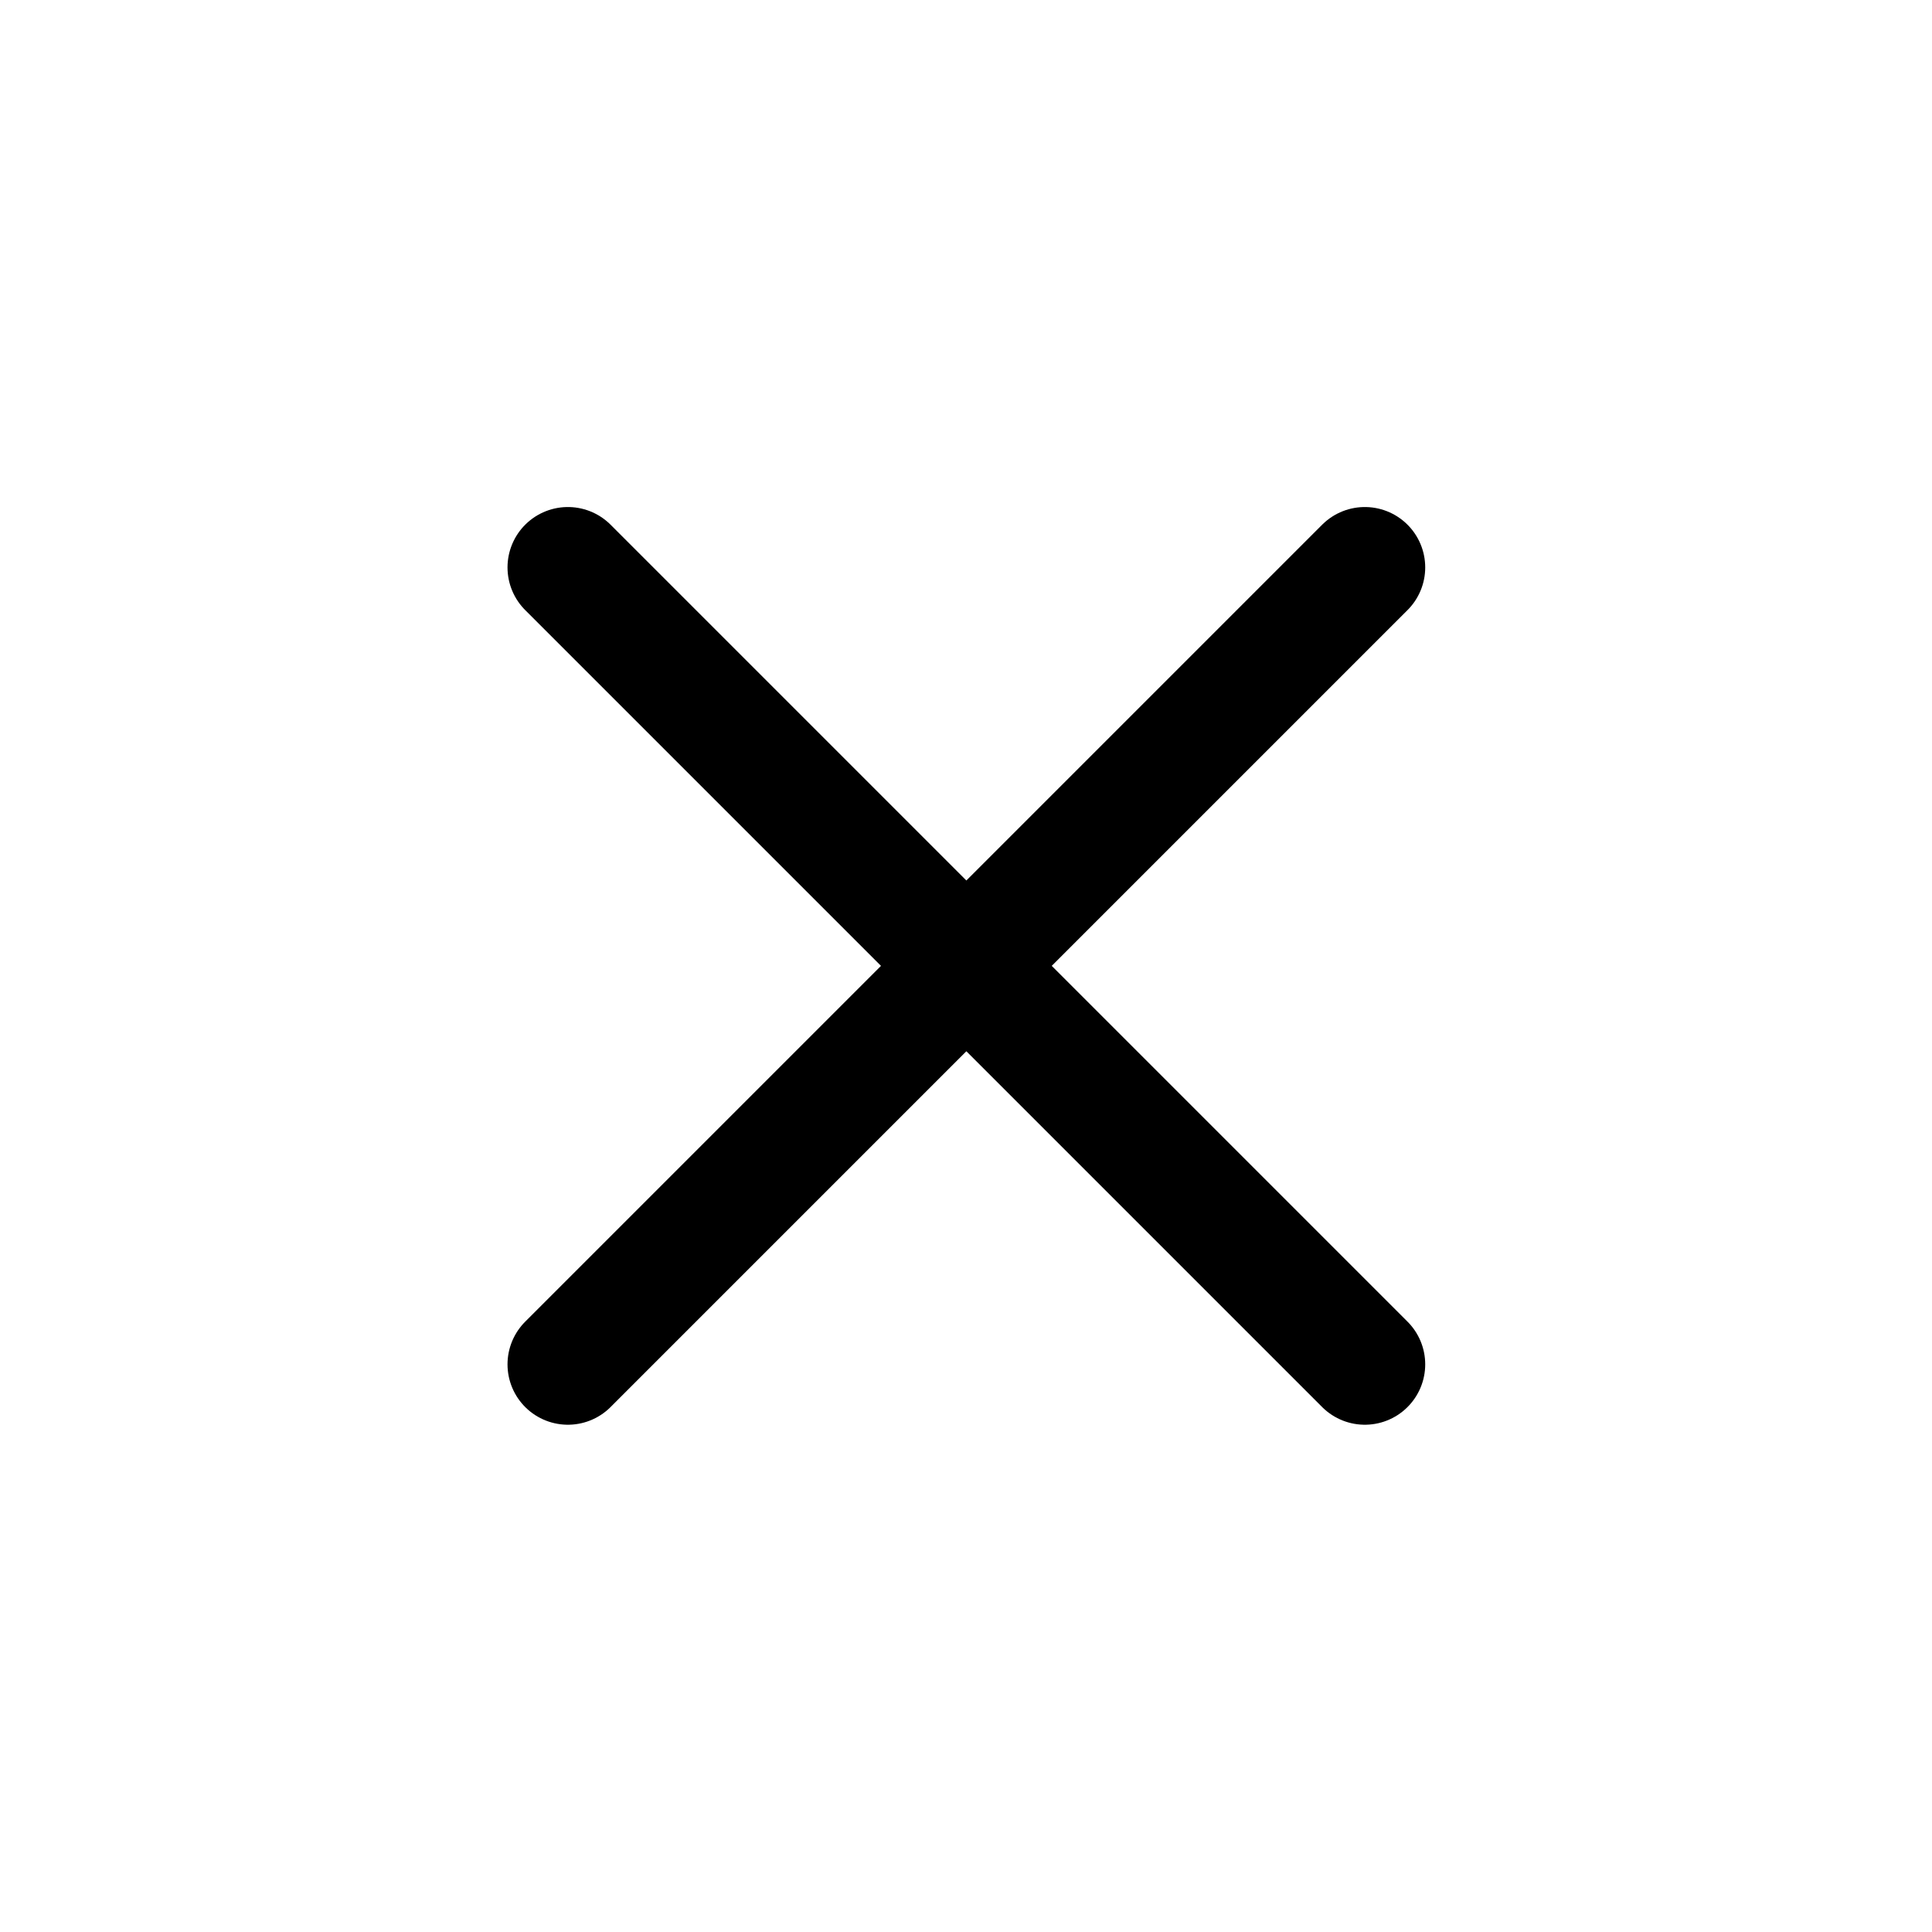
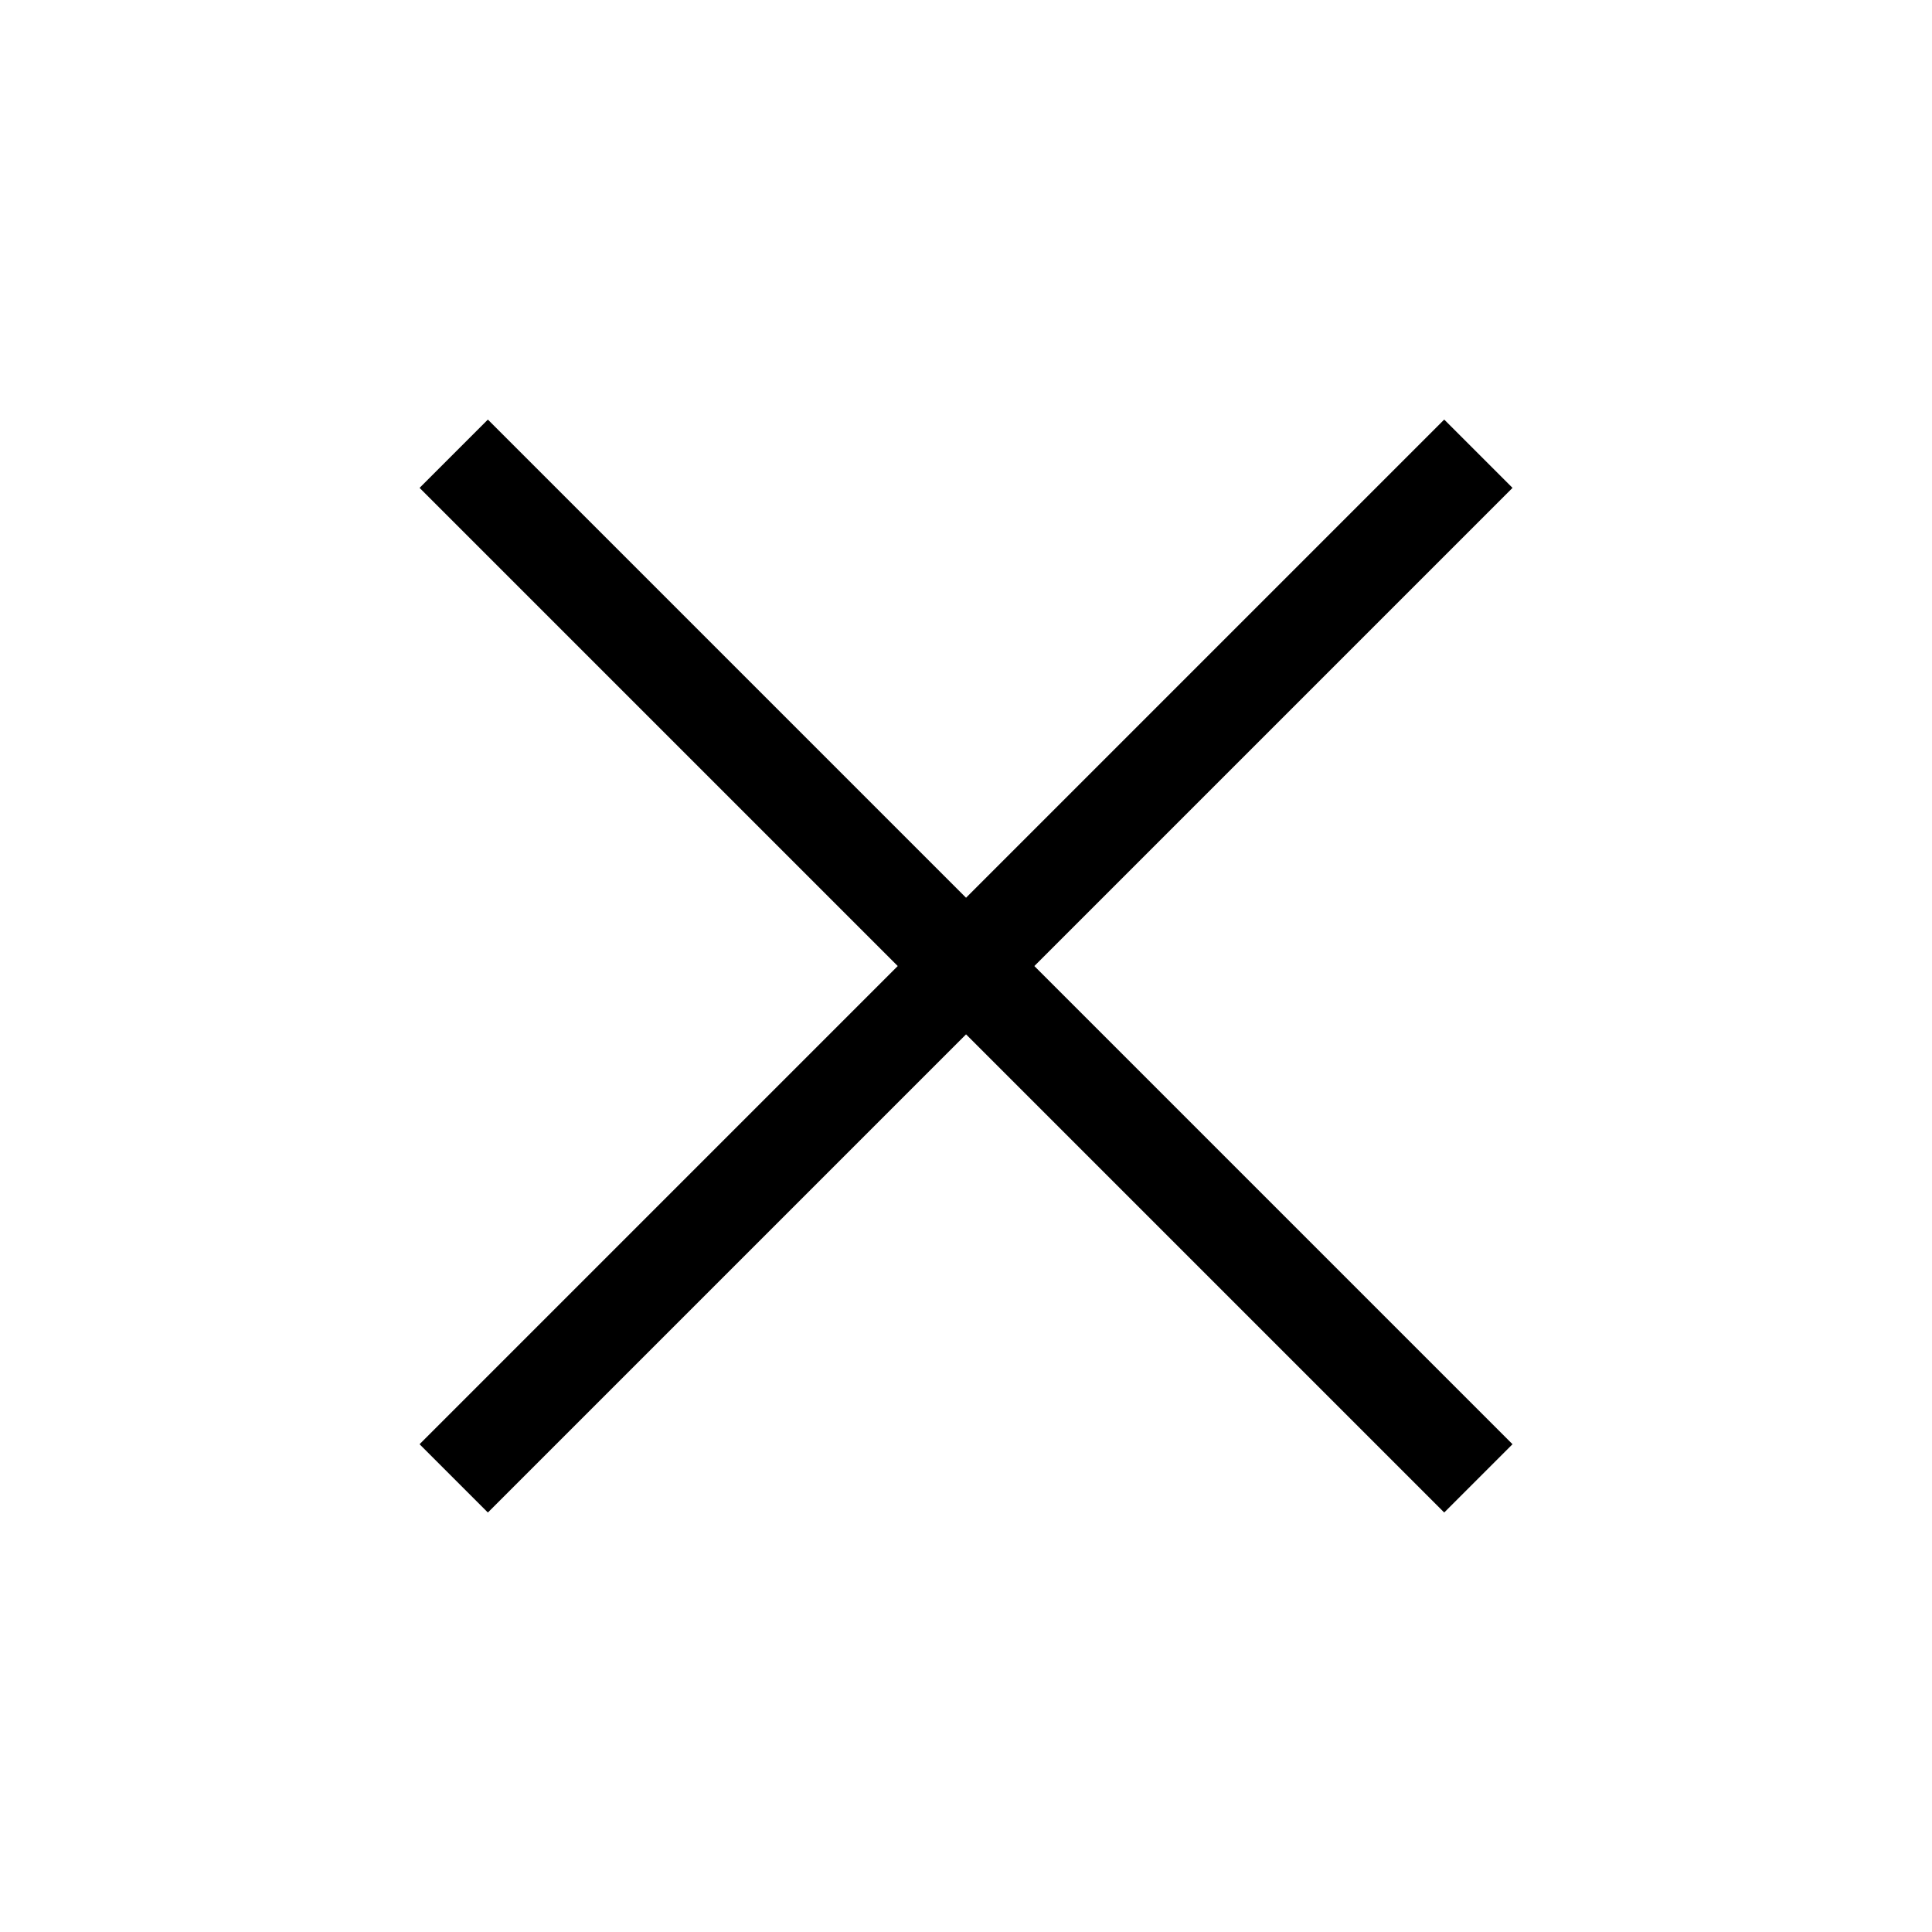
- <svg xmlns="http://www.w3.org/2000/svg" width="16" height="16" viewBox="0 0 16 16" fill="none">
-   <path d="M4.703 4.699L11.303 11.299M4.703 11.299L11.303 4.699" stroke="currentColor" stroke-linecap="round" />
+ <svg xmlns="http://www.w3.org/2000/svg" width="20" height="20" viewBox="0 0 20 20" fill="none">
+   <path d="M4.697 4.697L15.304 15.304M4.697 15.304L15.304 4.697" stroke="currentColor" />
</svg>
